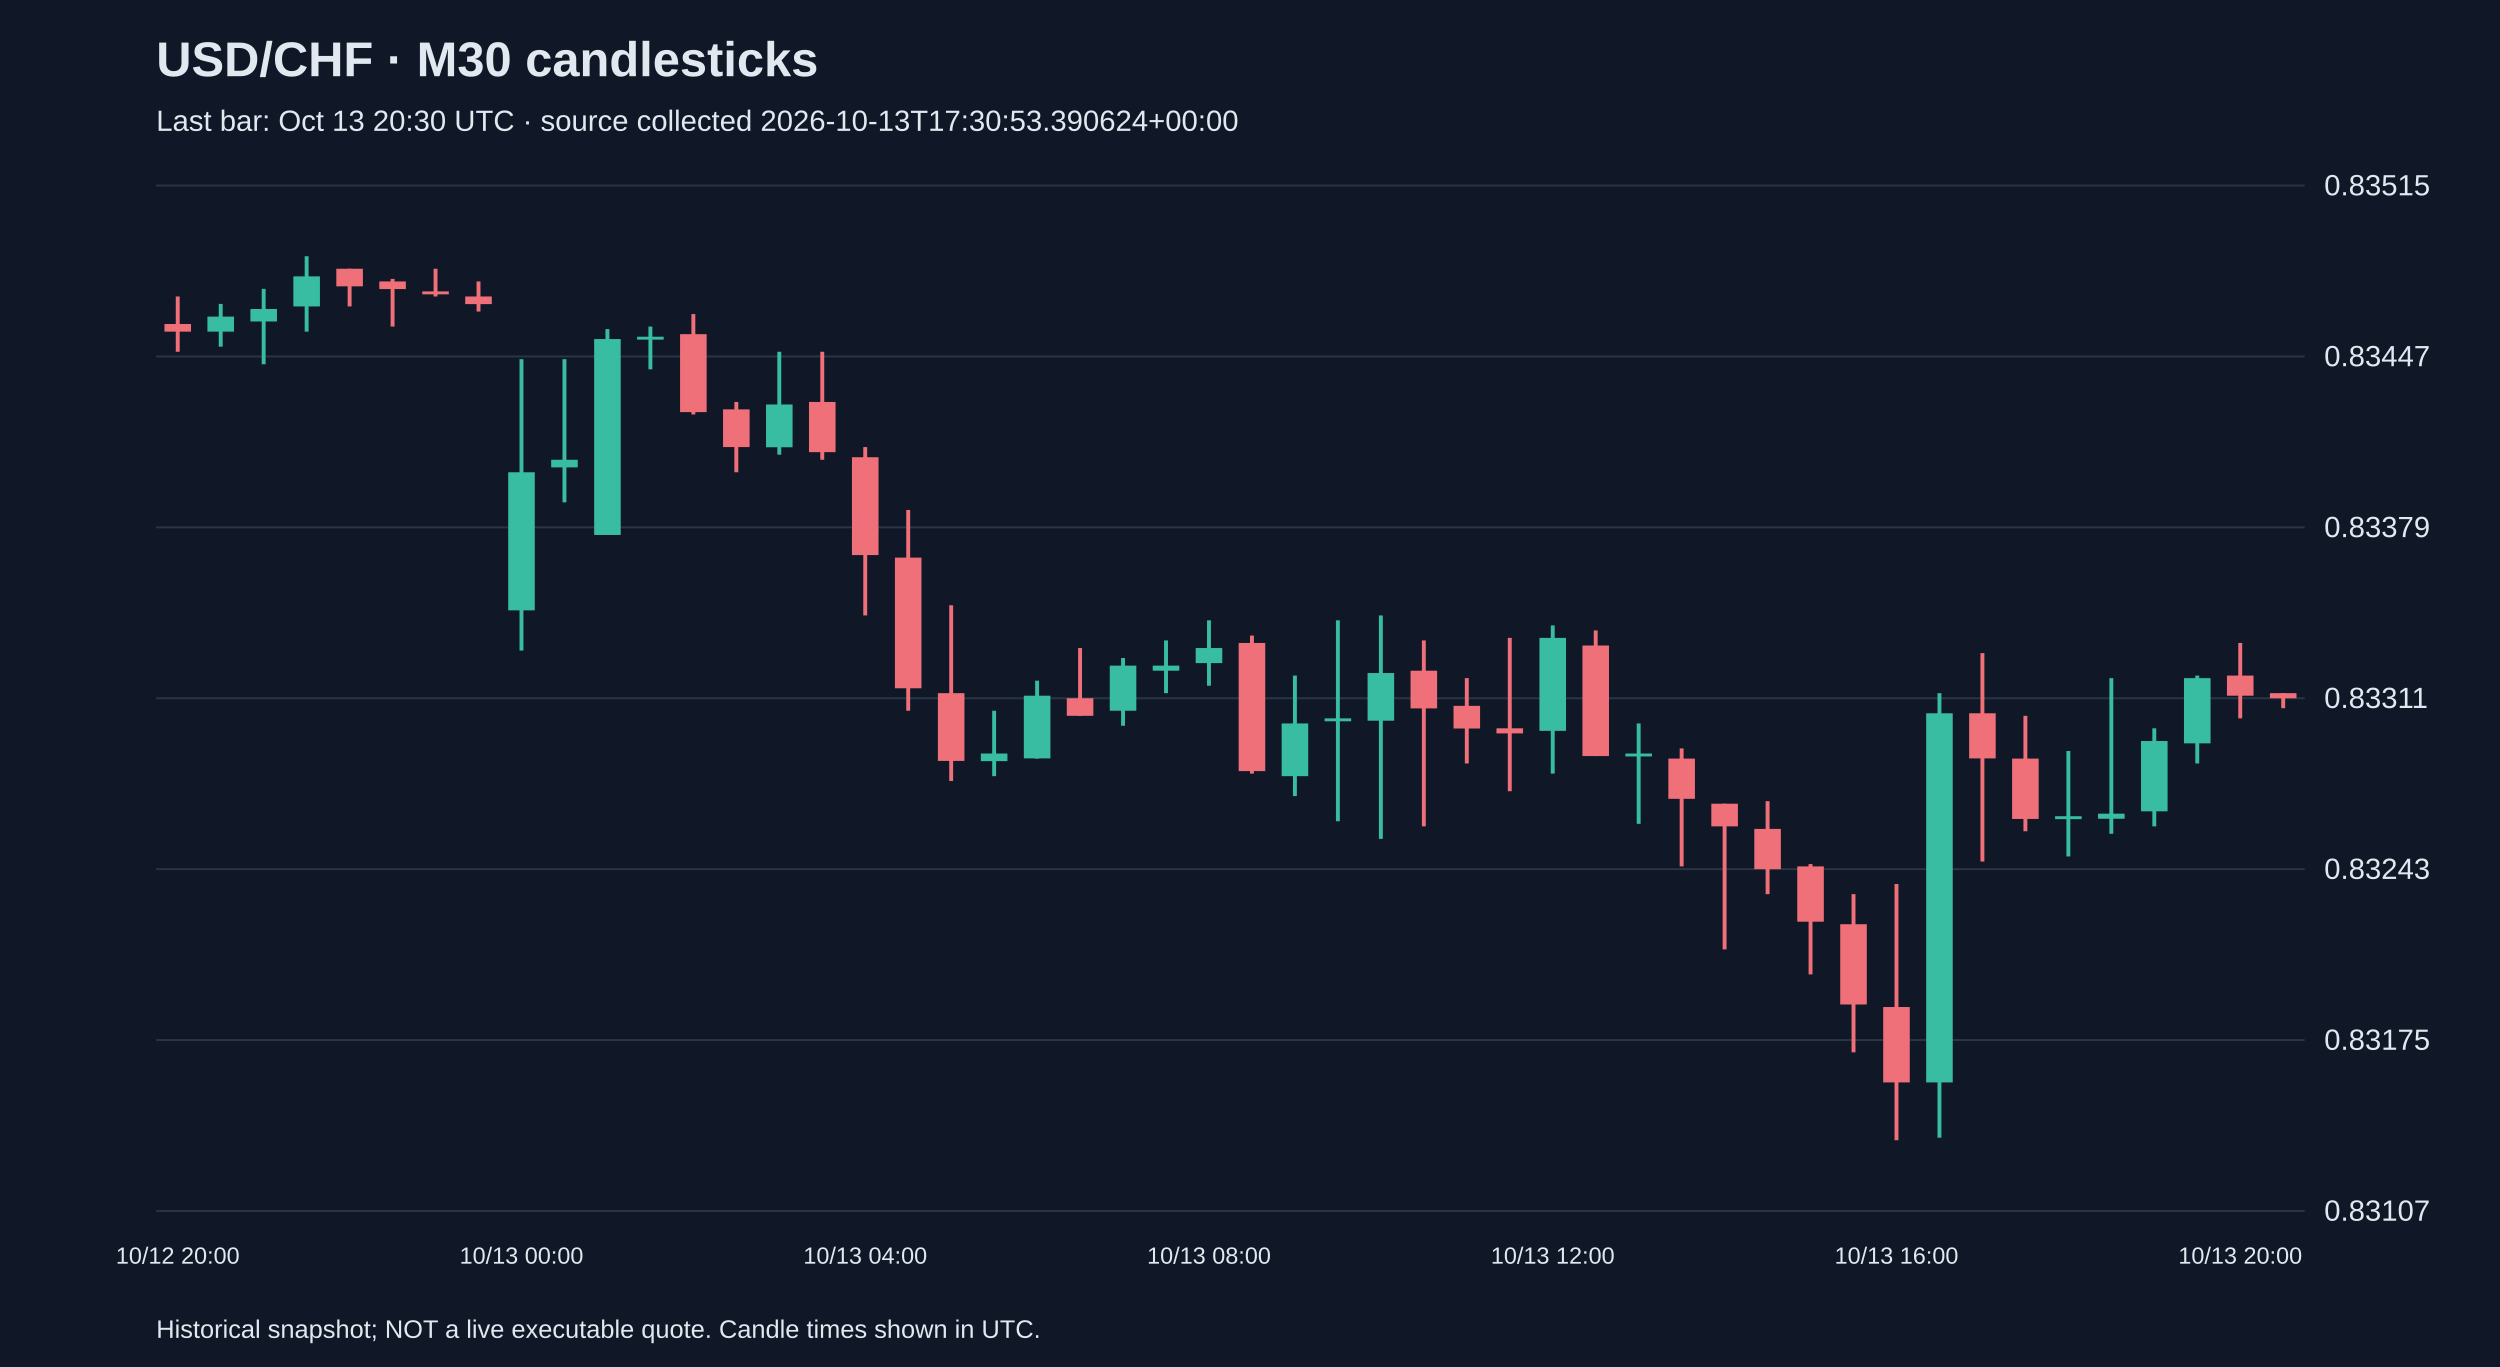
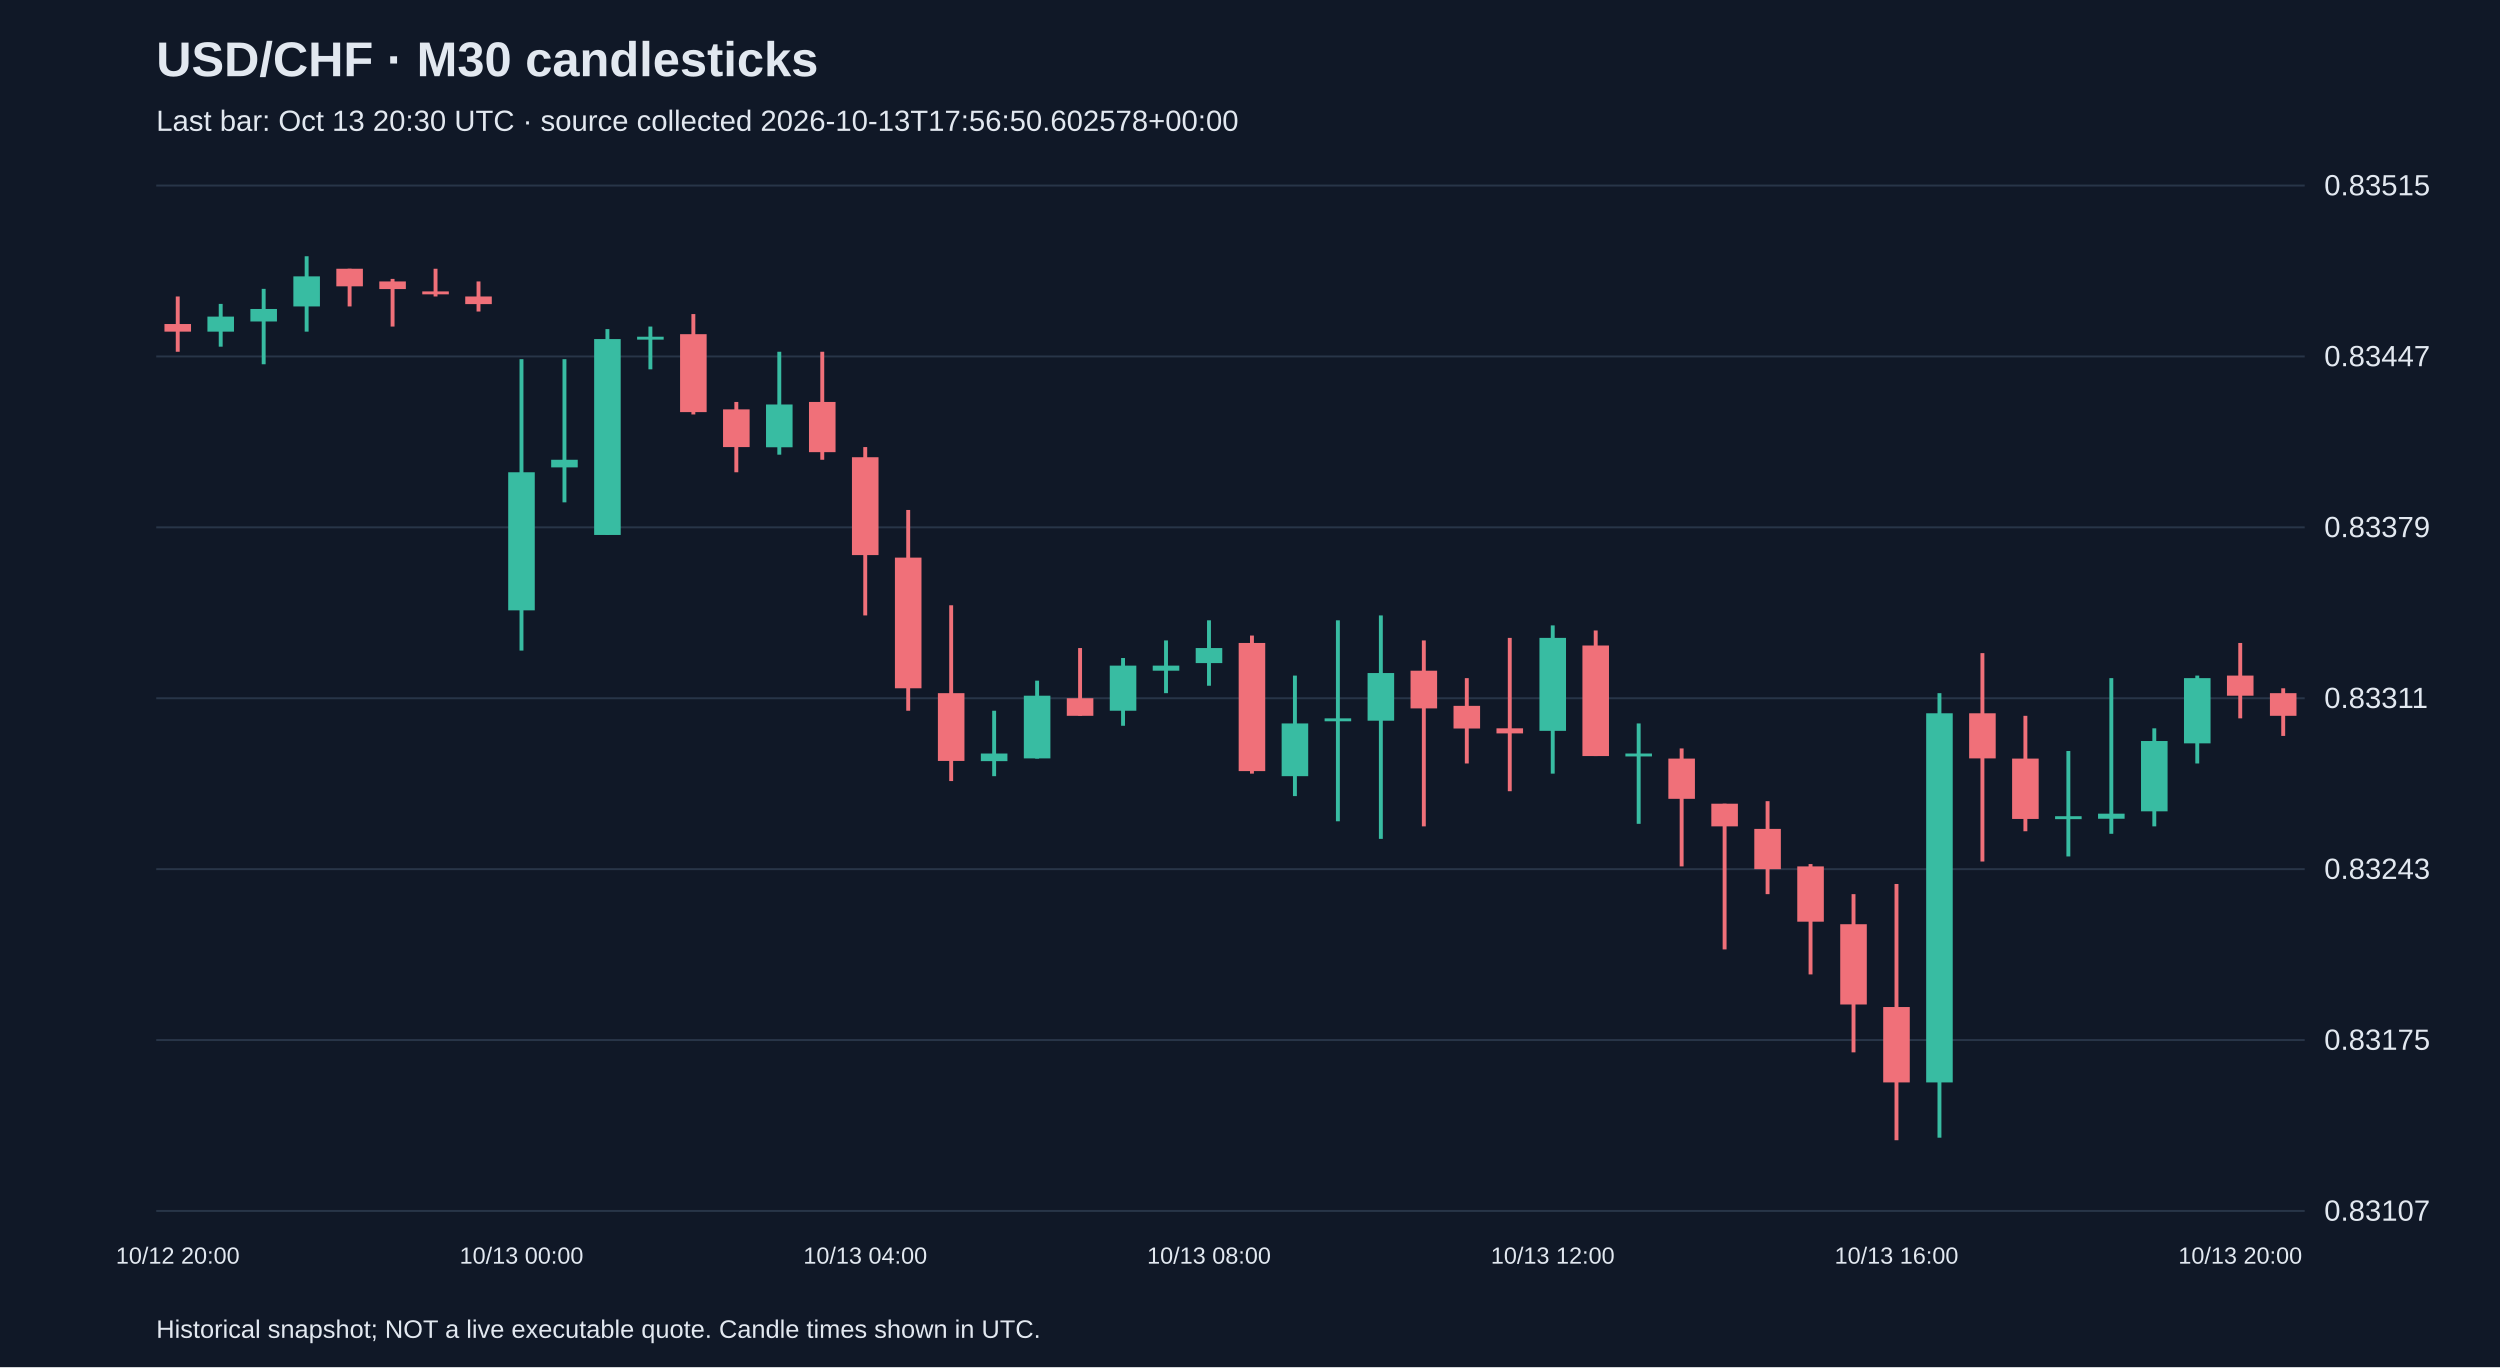
<svg xmlns="http://www.w3.org/2000/svg" viewBox="0 0 1280 700">
  <rect width="100%" height="100%" fill="#101827" />
  <style>text{font-family:Arial,sans-serif;fill:#e2e8f0}</style>
  <text x="80" y="39" font-size="25" font-weight="bold">USD/CHF · M30 candlesticks</text>
-   <text x="80" y="67" font-size="15" fill="#a6b1c5">Last bar: Oct 13 20:30 UTC · source collected 2026-10-13T17:30:53.390624+00:00</text>
+   <text x="80" y="67" font-size="15" fill="#a6b1c5">Last bar: Oct 13 20:30 UTC · source collected 2026-10-13T17:56:50.602578+00:00</text>
  <line x1="80" y1="620.0" x2="1180" y2="620.0" stroke="#283548" />
  <text x="1190" y="625.0" font-size="15">0.83107</text>
  <line x1="80" y1="532.5" x2="1180" y2="532.5" stroke="#283548" />
  <text x="1190" y="537.5" font-size="15">0.83175</text>
  <line x1="80" y1="445.0" x2="1180" y2="445.0" stroke="#283548" />
  <text x="1190" y="450.0" font-size="15">0.83243</text>
  <line x1="80" y1="357.5" x2="1180" y2="357.5" stroke="#283548" />
  <text x="1190" y="362.5" font-size="15">0.83311</text>
  <line x1="80" y1="270.0" x2="1180" y2="270.0" stroke="#283548" />
  <text x="1190" y="275.0" font-size="15">0.83379</text>
  <line x1="80" y1="182.5" x2="1180" y2="182.5" stroke="#283548" />
  <text x="1190" y="187.5" font-size="15">0.83447</text>
  <line x1="80" y1="95.0" x2="1180" y2="95.0" stroke="#283548" />
  <text x="1190" y="100.0" font-size="15">0.83515</text>
  <line x1="91.0" y1="151.8" x2="91.0" y2="180.1" stroke="#f07079" stroke-width="2" />
  <rect x="84.2" y="165.9" width="13.6" height="3.9" fill="#f07079" />
  <text x="91.0" y="647" text-anchor="middle" font-size="12">10/12 20:00</text>
  <line x1="113.0" y1="155.6" x2="113.0" y2="177.5" stroke="#38bca2" stroke-width="2" />
  <rect x="106.2" y="162.1" width="13.6" height="7.7" fill="#38bca2" />
  <line x1="135.0" y1="147.9" x2="135.0" y2="186.5" stroke="#38bca2" stroke-width="2" />
  <rect x="128.2" y="158.2" width="13.6" height="6.4" fill="#38bca2" />
  <line x1="157.0" y1="131.2" x2="157.0" y2="169.8" stroke="#38bca2" stroke-width="2" />
  <rect x="150.2" y="141.5" width="13.6" height="15.4" fill="#38bca2" />
  <line x1="179.0" y1="137.6" x2="179.0" y2="156.9" stroke="#f07079" stroke-width="2" />
  <rect x="172.2" y="137.6" width="13.6" height="9.0" fill="#f07079" />
  <line x1="201.0" y1="142.8" x2="201.0" y2="167.2" stroke="#f07079" stroke-width="2" />
  <rect x="194.2" y="144.1" width="13.6" height="3.9" fill="#f07079" />
  <line x1="223.0" y1="137.6" x2="223.0" y2="151.8" stroke="#f07079" stroke-width="2" />
  <rect x="216.2" y="149.2" width="13.6" height="1.5" fill="#f07079" />
  <line x1="245.0" y1="144.1" x2="245.0" y2="159.5" stroke="#f07079" stroke-width="2" />
  <rect x="238.2" y="151.8" width="13.6" height="3.9" fill="#f07079" />
  <line x1="267.0" y1="183.9" x2="267.0" y2="333.1" stroke="#38bca2" stroke-width="2" />
  <rect x="260.2" y="241.8" width="13.6" height="70.7" fill="#38bca2" />
  <text x="267.0" y="647" text-anchor="middle" font-size="12">10/13 00:00</text>
  <line x1="289.0" y1="183.9" x2="289.0" y2="257.2" stroke="#38bca2" stroke-width="2" />
  <rect x="282.2" y="235.4" width="13.6" height="3.9" fill="#38bca2" />
  <line x1="311.0" y1="168.5" x2="311.0" y2="273.9" stroke="#38bca2" stroke-width="2" />
  <rect x="304.2" y="173.6" width="13.6" height="100.3" fill="#38bca2" />
  <line x1="333.0" y1="167.2" x2="333.0" y2="189.1" stroke="#38bca2" stroke-width="2" />
  <rect x="326.2" y="172.4" width="13.6" height="1.5" fill="#38bca2" />
  <line x1="355.0" y1="160.8" x2="355.0" y2="212.2" stroke="#f07079" stroke-width="2" />
  <rect x="348.2" y="171.1" width="13.6" height="39.9" fill="#f07079" />
  <line x1="377.0" y1="205.8" x2="377.0" y2="241.8" stroke="#f07079" stroke-width="2" />
  <rect x="370.2" y="209.6" width="13.6" height="19.3" fill="#f07079" />
  <line x1="399.0" y1="180.1" x2="399.0" y2="232.8" stroke="#38bca2" stroke-width="2" />
  <rect x="392.2" y="207.1" width="13.6" height="21.9" fill="#38bca2" />
  <line x1="421.0" y1="180.1" x2="421.0" y2="235.4" stroke="#f07079" stroke-width="2" />
  <rect x="414.2" y="205.8" width="13.6" height="25.7" fill="#f07079" />
  <line x1="443.0" y1="228.9" x2="443.0" y2="315.1" stroke="#f07079" stroke-width="2" />
  <rect x="436.2" y="234.1" width="13.6" height="50.1" fill="#f07079" />
  <text x="443.0" y="647" text-anchor="middle" font-size="12">10/13 04:00</text>
  <line x1="465.0" y1="261.1" x2="465.0" y2="363.9" stroke="#f07079" stroke-width="2" />
  <rect x="458.2" y="285.5" width="13.6" height="66.9" fill="#f07079" />
  <line x1="487.0" y1="309.9" x2="487.0" y2="399.9" stroke="#f07079" stroke-width="2" />
  <rect x="480.2" y="354.9" width="13.6" height="34.7" fill="#f07079" />
  <line x1="509.0" y1="363.9" x2="509.0" y2="397.4" stroke="#38bca2" stroke-width="2" />
  <rect x="502.2" y="385.8" width="13.6" height="3.9" fill="#38bca2" />
  <line x1="531.0" y1="348.5" x2="531.0" y2="388.4" stroke="#38bca2" stroke-width="2" />
  <rect x="524.2" y="356.2" width="13.6" height="32.1" fill="#38bca2" />
  <line x1="553.0" y1="331.8" x2="553.0" y2="366.5" stroke="#f07079" stroke-width="2" />
  <rect x="546.2" y="357.5" width="13.6" height="9.0" fill="#f07079" />
  <line x1="575.0" y1="336.9" x2="575.0" y2="371.6" stroke="#38bca2" stroke-width="2" />
  <rect x="568.2" y="340.8" width="13.6" height="23.1" fill="#38bca2" />
  <line x1="597.0" y1="327.9" x2="597.0" y2="354.9" stroke="#38bca2" stroke-width="2" />
  <rect x="590.2" y="340.8" width="13.6" height="2.6" fill="#38bca2" />
  <line x1="619.0" y1="317.6" x2="619.0" y2="351.1" stroke="#38bca2" stroke-width="2" />
  <rect x="612.2" y="331.8" width="13.6" height="7.7" fill="#38bca2" />
  <text x="619.0" y="647" text-anchor="middle" font-size="12">10/13 08:00</text>
  <line x1="641.0" y1="325.4" x2="641.0" y2="396.1" stroke="#f07079" stroke-width="2" />
  <rect x="634.2" y="329.2" width="13.6" height="65.6" fill="#f07079" />
  <line x1="663.0" y1="345.9" x2="663.0" y2="407.6" stroke="#38bca2" stroke-width="2" />
  <rect x="656.2" y="370.4" width="13.6" height="27.0" fill="#38bca2" />
  <line x1="685.0" y1="317.6" x2="685.0" y2="420.5" stroke="#38bca2" stroke-width="2" />
  <rect x="678.2" y="367.8" width="13.6" height="1.5" fill="#38bca2" />
  <line x1="707.0" y1="315.1" x2="707.0" y2="429.5" stroke="#38bca2" stroke-width="2" />
  <rect x="700.2" y="344.6" width="13.6" height="24.4" fill="#38bca2" />
  <line x1="729.0" y1="327.9" x2="729.0" y2="423.1" stroke="#f07079" stroke-width="2" />
  <rect x="722.2" y="343.4" width="13.6" height="19.3" fill="#f07079" />
  <line x1="751.0" y1="347.2" x2="751.0" y2="390.9" stroke="#f07079" stroke-width="2" />
  <rect x="744.2" y="361.4" width="13.6" height="11.6" fill="#f07079" />
  <line x1="773.0" y1="326.6" x2="773.0" y2="405.1" stroke="#f07079" stroke-width="2" />
  <rect x="766.2" y="372.9" width="13.6" height="2.6" fill="#f07079" />
  <line x1="795.0" y1="320.2" x2="795.0" y2="396.1" stroke="#38bca2" stroke-width="2" />
  <rect x="788.2" y="326.6" width="13.6" height="47.6" fill="#38bca2" />
  <text x="795.0" y="647" text-anchor="middle" font-size="12">10/13 12:00</text>
  <line x1="817.0" y1="322.8" x2="817.0" y2="387.1" stroke="#f07079" stroke-width="2" />
  <rect x="810.2" y="330.5" width="13.6" height="56.6" fill="#f07079" />
  <line x1="839.0" y1="370.4" x2="839.0" y2="421.8" stroke="#38bca2" stroke-width="2" />
  <rect x="832.2" y="385.8" width="13.6" height="1.5" fill="#38bca2" />
  <line x1="861.0" y1="383.2" x2="861.0" y2="443.6" stroke="#f07079" stroke-width="2" />
  <rect x="854.2" y="388.4" width="13.6" height="20.6" fill="#f07079" />
  <line x1="883.0" y1="411.5" x2="883.0" y2="486.1" stroke="#f07079" stroke-width="2" />
  <rect x="876.2" y="411.5" width="13.6" height="11.6" fill="#f07079" />
  <line x1="905.0" y1="410.2" x2="905.0" y2="457.8" stroke="#f07079" stroke-width="2" />
  <rect x="898.2" y="424.4" width="13.6" height="20.6" fill="#f07079" />
  <line x1="927.0" y1="442.4" x2="927.0" y2="498.9" stroke="#f07079" stroke-width="2" />
  <rect x="920.2" y="443.6" width="13.6" height="28.3" fill="#f07079" />
  <line x1="949.0" y1="457.8" x2="949.0" y2="538.8" stroke="#f07079" stroke-width="2" />
  <rect x="942.2" y="473.2" width="13.6" height="41.1" fill="#f07079" />
  <line x1="971.0" y1="452.6" x2="971.0" y2="583.8" stroke="#f07079" stroke-width="2" />
  <rect x="964.2" y="515.6" width="13.6" height="38.6" fill="#f07079" />
  <text x="971.0" y="647" text-anchor="middle" font-size="12">10/13 16:00</text>
  <line x1="993.0" y1="354.9" x2="993.0" y2="582.5" stroke="#38bca2" stroke-width="2" />
  <rect x="986.2" y="365.2" width="13.6" height="189.0" fill="#38bca2" />
  <line x1="1015.0" y1="334.4" x2="1015.0" y2="441.1" stroke="#f07079" stroke-width="2" />
  <rect x="1008.2" y="365.2" width="13.6" height="23.1" fill="#f07079" />
  <line x1="1037.0" y1="366.5" x2="1037.0" y2="425.6" stroke="#f07079" stroke-width="2" />
  <rect x="1030.2" y="388.4" width="13.6" height="30.9" fill="#f07079" />
  <line x1="1059.0" y1="384.5" x2="1059.0" y2="438.5" stroke="#38bca2" stroke-width="2" />
  <rect x="1052.2" y="417.9" width="13.6" height="1.5" fill="#38bca2" />
  <line x1="1081.0" y1="347.2" x2="1081.0" y2="426.9" stroke="#38bca2" stroke-width="2" />
  <rect x="1074.2" y="416.6" width="13.6" height="2.6" fill="#38bca2" />
  <line x1="1103.0" y1="372.9" x2="1103.0" y2="423.1" stroke="#38bca2" stroke-width="2" />
  <rect x="1096.2" y="379.4" width="13.6" height="36.0" fill="#38bca2" />
  <line x1="1125.0" y1="345.9" x2="1125.0" y2="390.9" stroke="#38bca2" stroke-width="2" />
  <rect x="1118.2" y="347.2" width="13.6" height="33.4" fill="#38bca2" />
  <line x1="1147.0" y1="329.2" x2="1147.0" y2="367.8" stroke="#f07079" stroke-width="2" />
  <rect x="1140.2" y="345.9" width="13.6" height="10.3" fill="#f07079" />
  <text x="1147.0" y="647" text-anchor="middle" font-size="12">10/13 20:00</text>
-   <line x1="1169.0" y1="354.9" x2="1169.0" y2="362.6" stroke="#f07079" stroke-width="2" />
-   <rect x="1162.2" y="354.9" width="13.6" height="2.6" fill="#f07079" />
+   <line x1="1169.0" y1="352.4" x2="1169.0" y2="376.8" stroke="#f07079" stroke-width="2" />
+   <rect x="1162.2" y="354.9" width="13.6" height="11.6" fill="#f07079" />
  <text x="80" y="685" font-size="13">Historical snapshot; NOT a live executable quote. Candle times shown in UTC.</text>
</svg>
